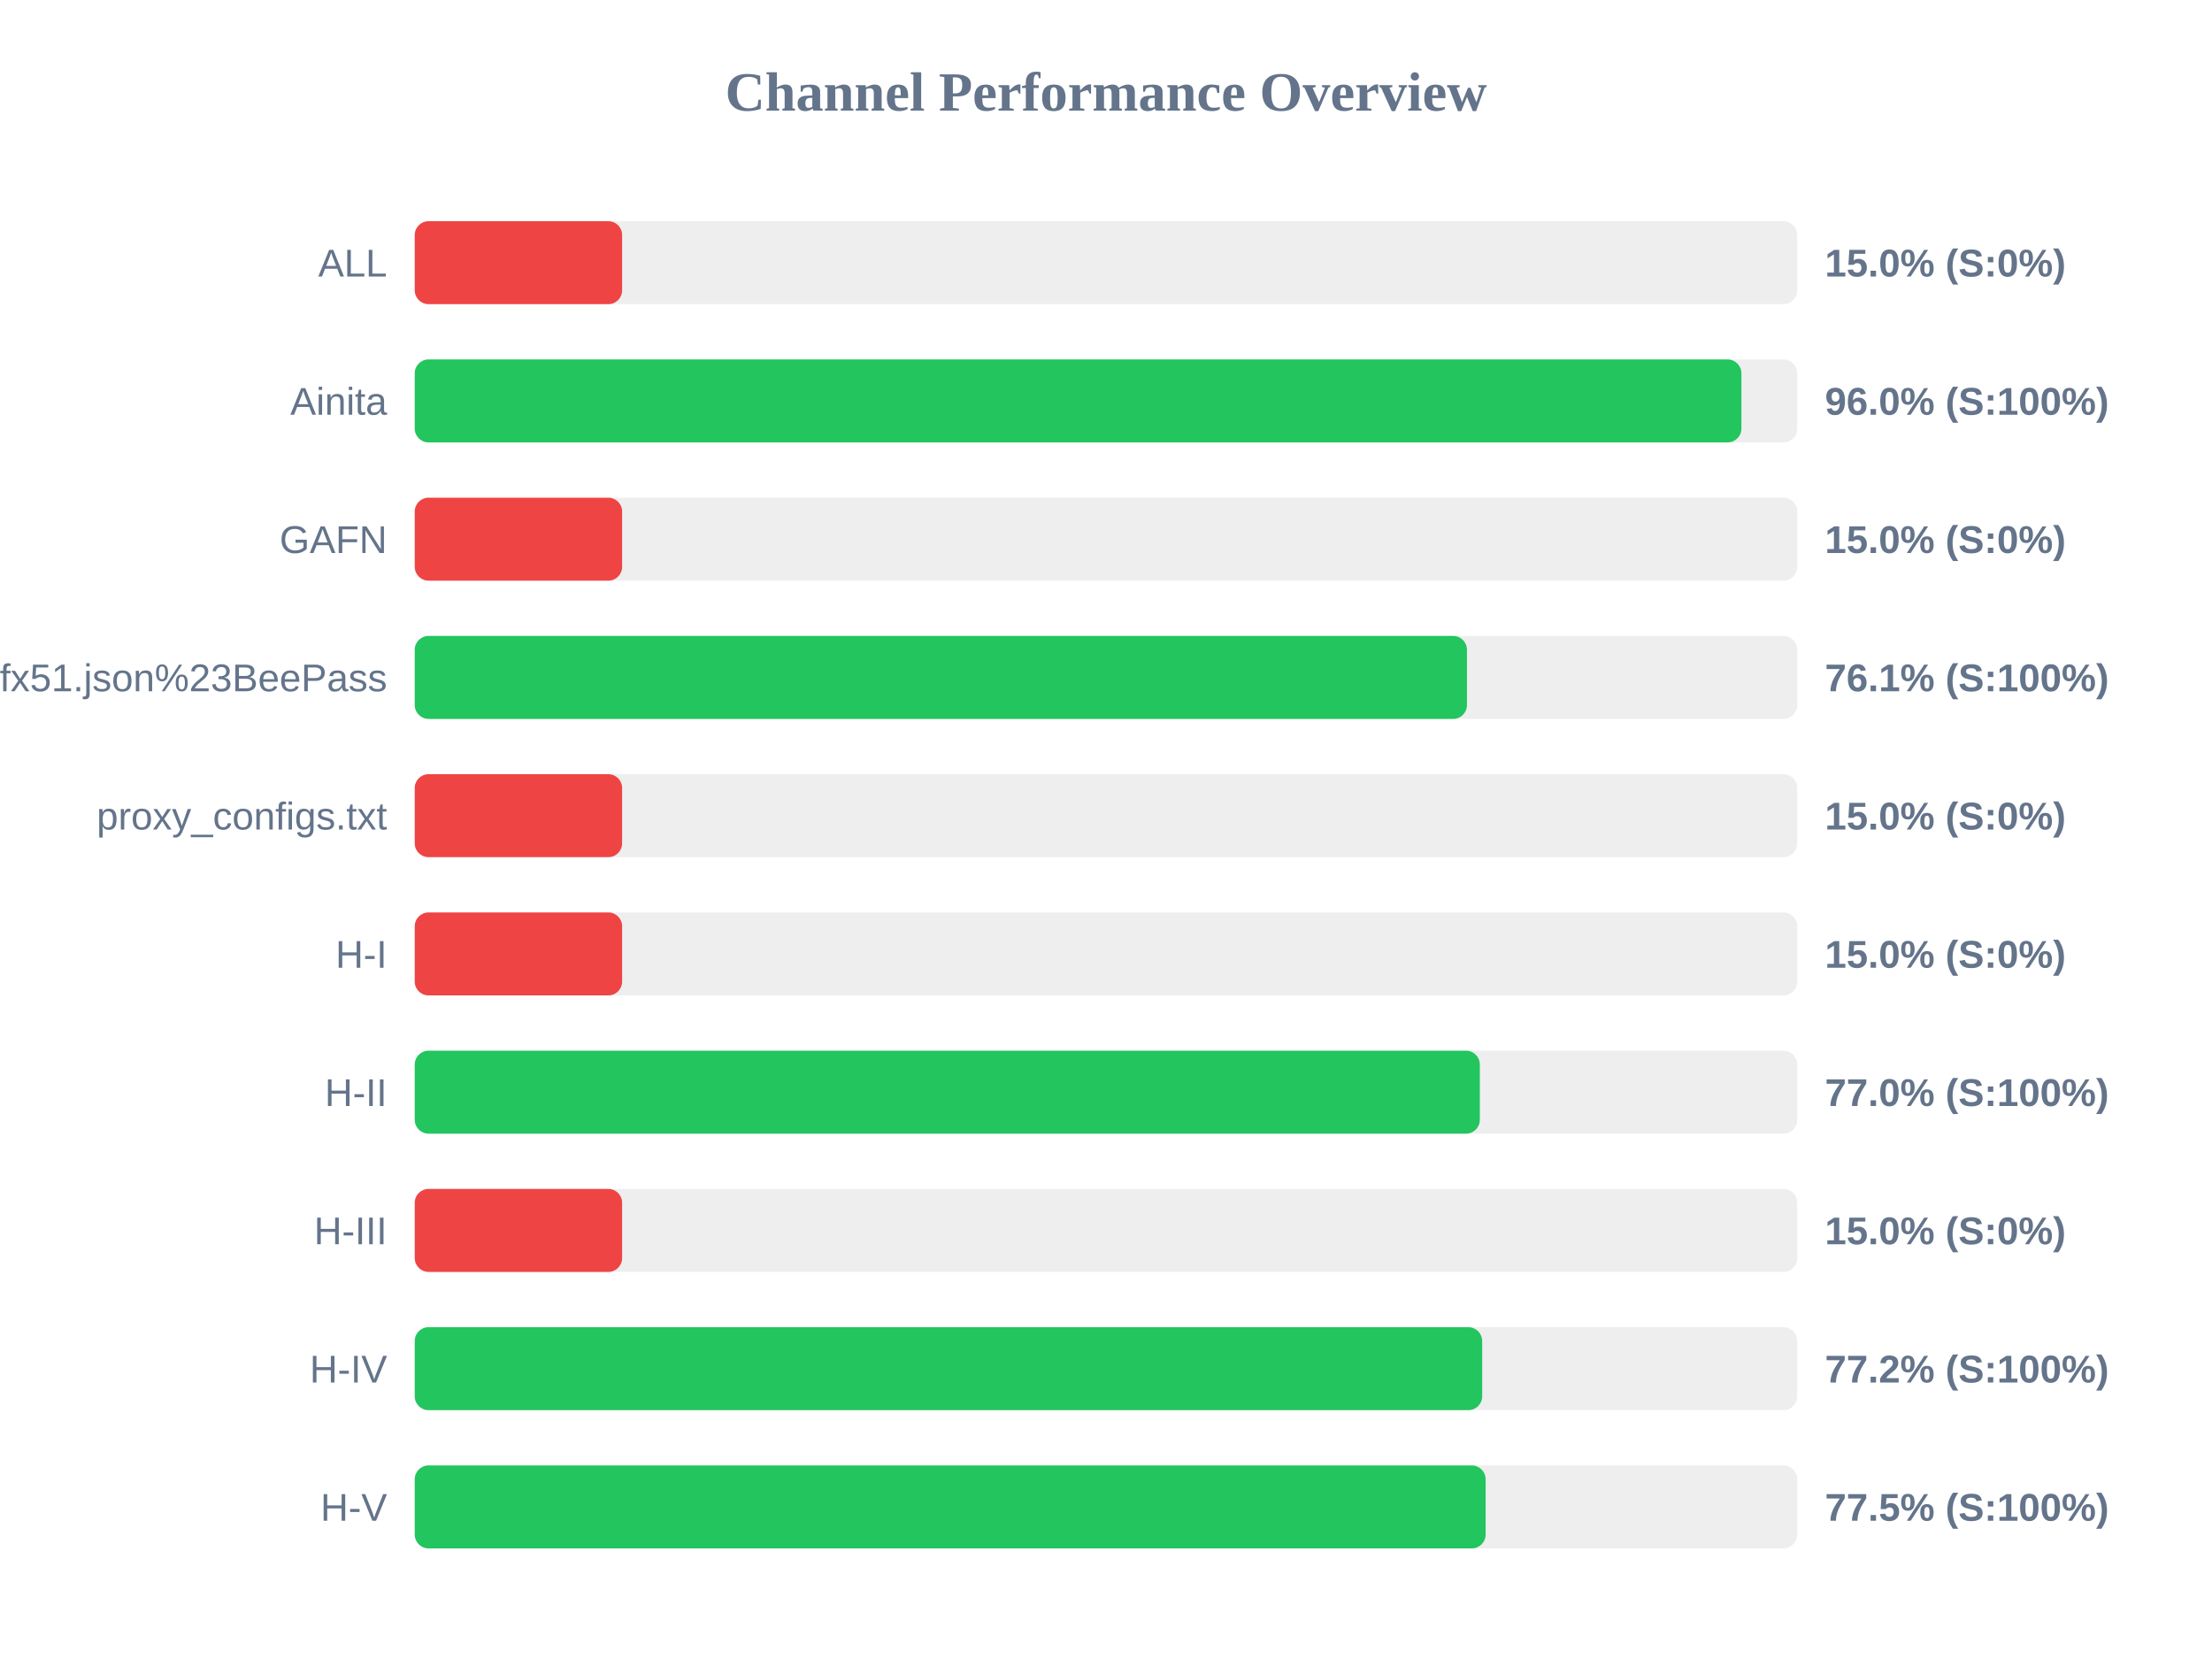
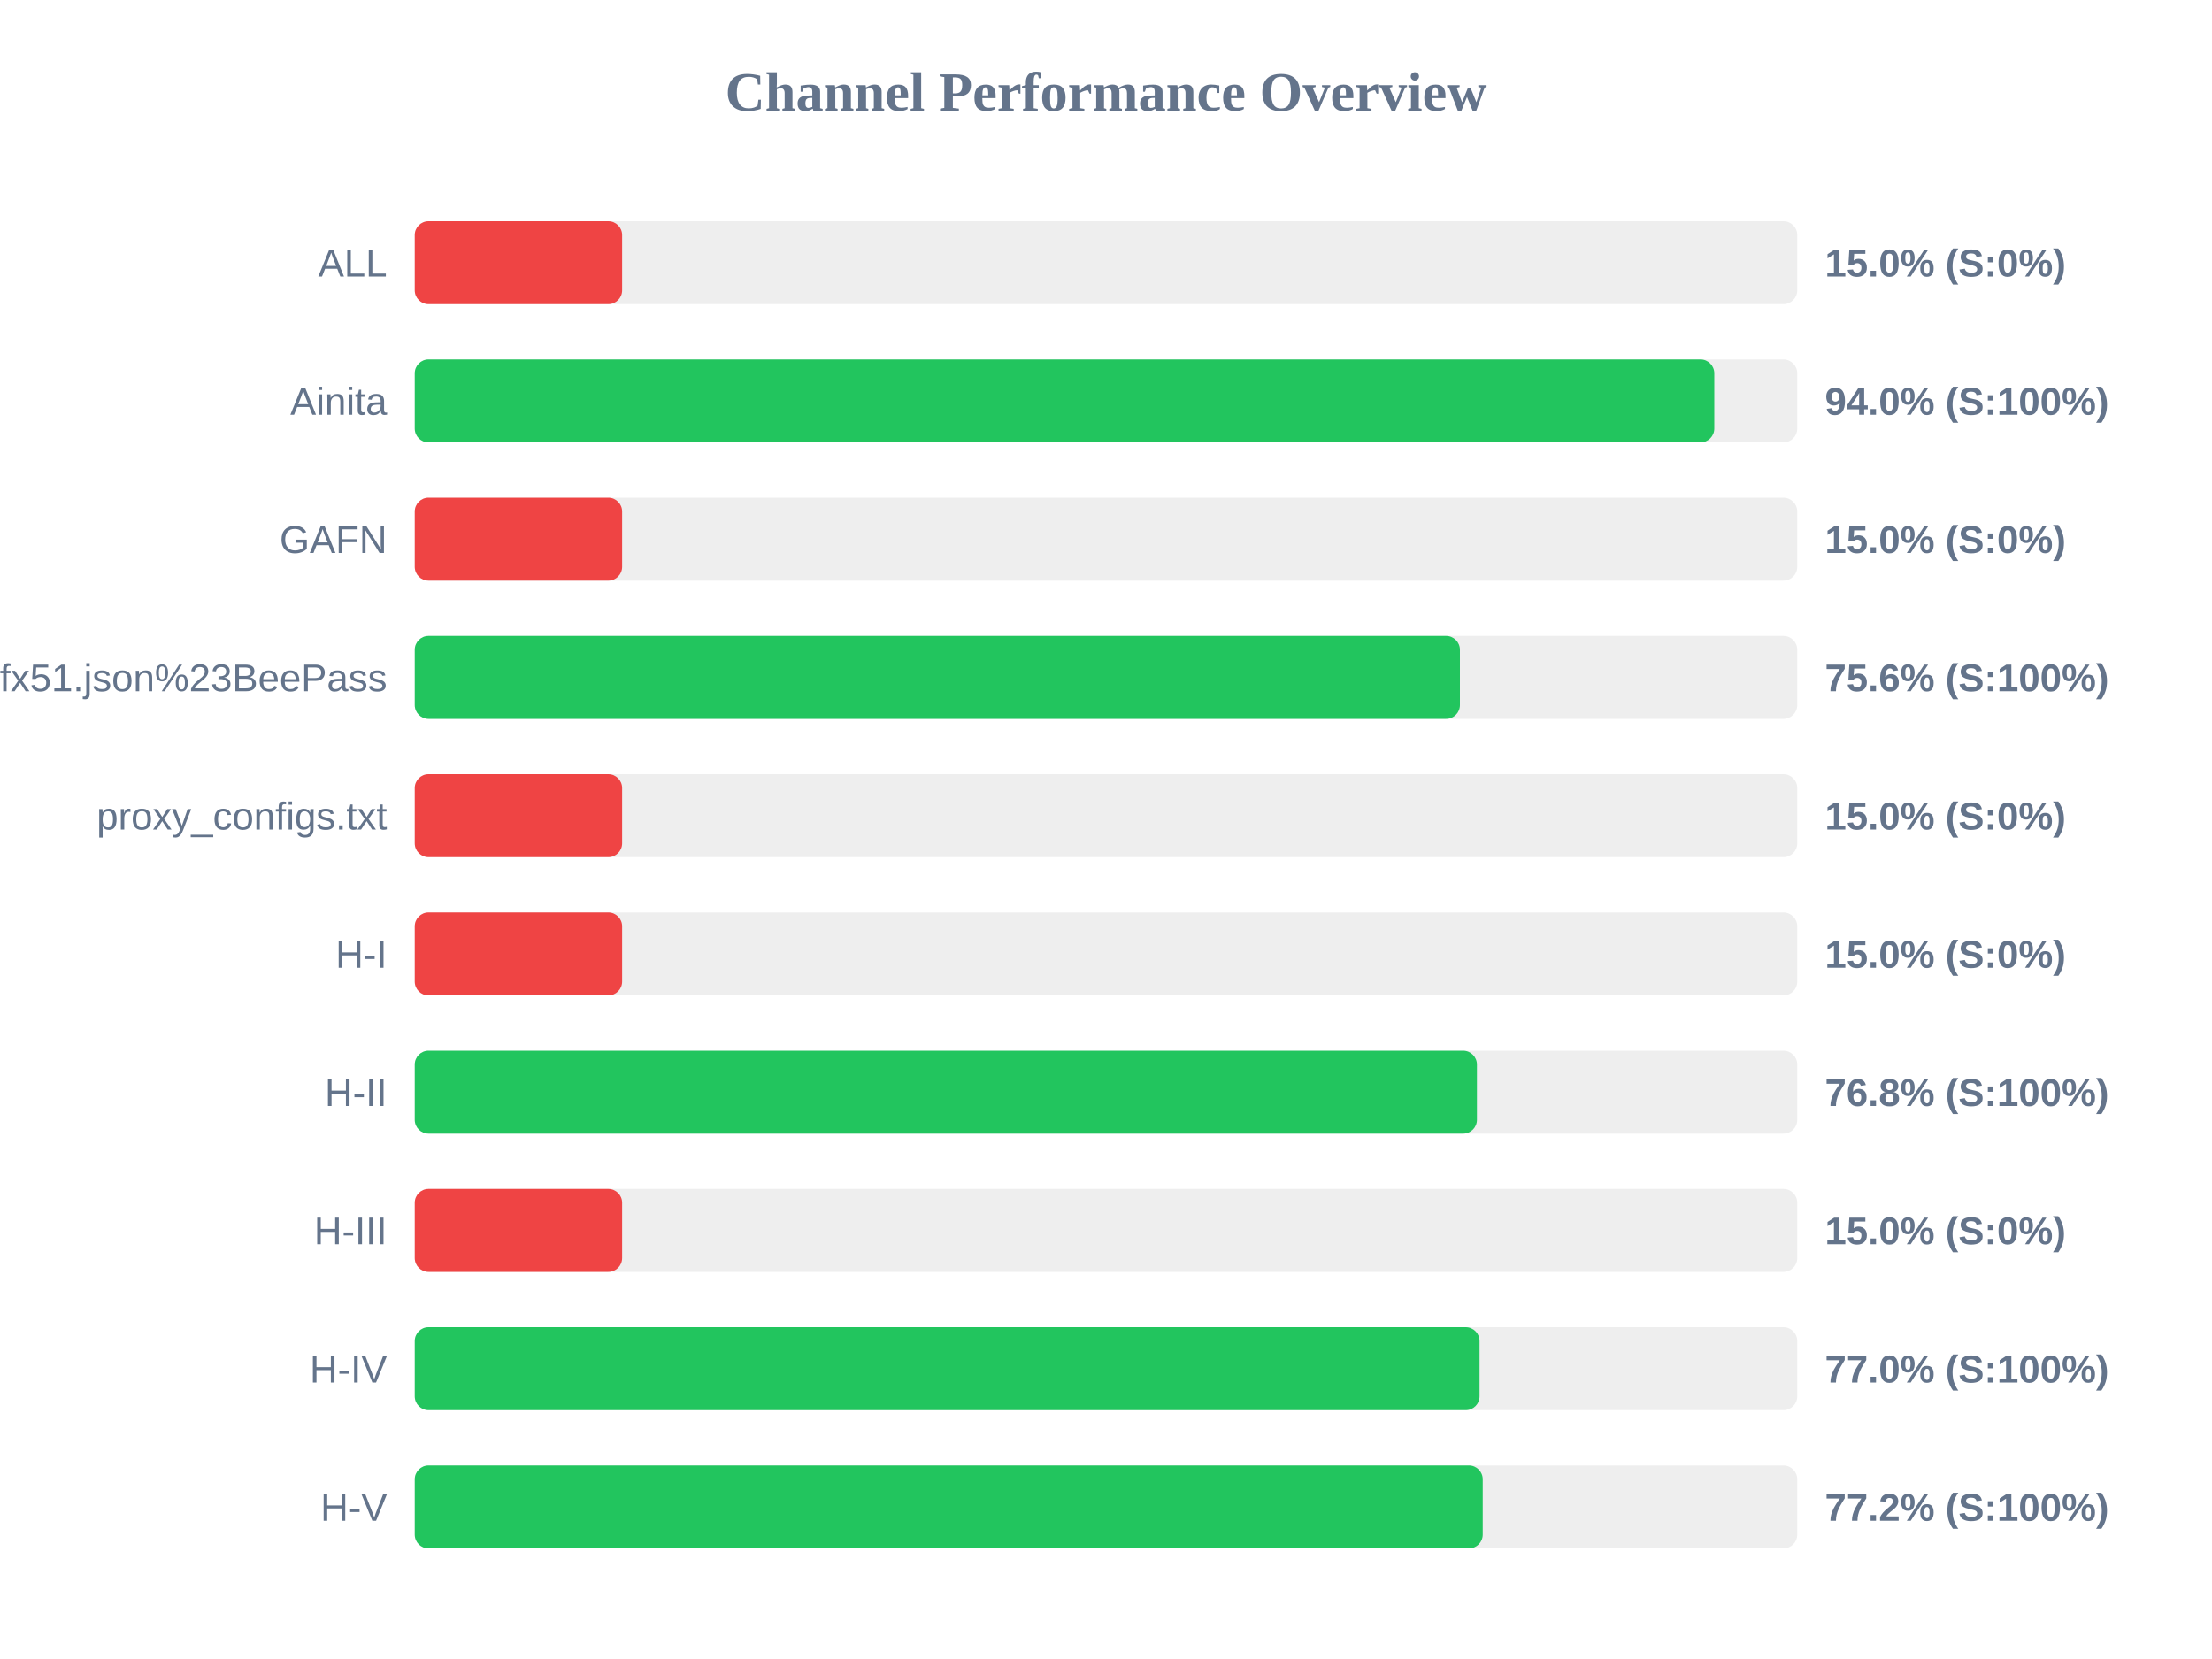
<svg xmlns="http://www.w3.org/2000/svg" width="800" height="600" version="1.1">
  <style>
        .row { font: 14px Arial; fill: #64748b; }
        .score { font: bold 14px Arial; fill: #64748b; }
    </style>
  <text x="400" y="40" text-anchor="middle" font-size="20px" font-weight="bold" fill="#64748b">Channel Performance Overview</text>
  <rect x="150" y="80" width="500" height="30" fill="#eee" rx="5" />
  <rect x="150" y="80" width="75.0" height="30" fill="#ef4444" rx="5" />
  <text x="140" y="100" text-anchor="end" class="row">ALL</text>
  <text x="660" y="100" text-anchor="start" class="score">15.0% (S:0%)</text>
  <rect x="150" y="130" width="500" height="30" fill="#eee" rx="5" />
-   <rect x="150" y="130" width="479.8" height="30" fill="#22c55e" rx="5" />
+   <rect x="150" y="130" width="470.0" height="30" fill="#22c55e" rx="5" />
  <text x="140" y="150" text-anchor="end" class="row">Ainita</text>
-   <text x="660" y="150" text-anchor="start" class="score">96.0% (S:100%)</text>
+   <text x="660" y="150" text-anchor="start" class="score">94.0% (S:100%)</text>
  <rect x="150" y="180" width="500" height="30" fill="#eee" rx="5" />
  <rect x="150" y="180" width="75.0" height="30" fill="#ef4444" rx="5" />
  <text x="140" y="200" text-anchor="end" class="row">GAFN</text>
  <text x="660" y="200" text-anchor="start" class="score">15.0% (S:0%)</text>
  <rect x="150" y="230" width="500" height="30" fill="#eee" rx="5" />
-   <rect x="150" y="230" width="380.55" height="30" fill="#22c55e" rx="5" />
+   <rect x="150" y="230" width="378.0" height="30" fill="#22c55e" rx="5" />
  <text x="140" y="250" text-anchor="end" class="row">sub?s=ssconf%3A%2F%2Fs3.amazonaws.com%2Fbeedynconprd%2Fzf38bv6oxi1nv3wfkpmxyfl8yj5fargza3foantoalu16vznl0ckxx7bgf1ufx51.json%23BeePass</text>
-   <text x="660" y="250" text-anchor="start" class="score">76.1% (S:100%)</text>
+   <text x="660" y="250" text-anchor="start" class="score">75.6% (S:100%)</text>
  <rect x="150" y="280" width="500" height="30" fill="#eee" rx="5" />
  <rect x="150" y="280" width="75.0" height="30" fill="#ef4444" rx="5" />
  <text x="140" y="300" text-anchor="end" class="row">proxy_configs.txt</text>
  <text x="660" y="300" text-anchor="start" class="score">15.0% (S:0%)</text>
  <rect x="150" y="330" width="500" height="30" fill="#eee" rx="5" />
  <rect x="150" y="330" width="75.0" height="30" fill="#ef4444" rx="5" />
  <text x="140" y="350" text-anchor="end" class="row">H-I</text>
  <text x="660" y="350" text-anchor="start" class="score">15.0% (S:0%)</text>
  <rect x="150" y="380" width="500" height="30" fill="#eee" rx="5" />
-   <rect x="150" y="380" width="385.2" height="30" fill="#22c55e" rx="5" />
+   <rect x="150" y="380" width="384.15" height="30" fill="#22c55e" rx="5" />
  <text x="140" y="400" text-anchor="end" class="row">H-II</text>
-   <text x="660" y="400" text-anchor="start" class="score">77.0% (S:100%)</text>
+   <text x="660" y="400" text-anchor="start" class="score">76.8% (S:100%)</text>
  <rect x="150" y="430" width="500" height="30" fill="#eee" rx="5" />
  <rect x="150" y="430" width="75.0" height="30" fill="#ef4444" rx="5" />
  <text x="140" y="450" text-anchor="end" class="row">H-III</text>
  <text x="660" y="450" text-anchor="start" class="score">15.0% (S:0%)</text>
  <rect x="150" y="480" width="500" height="30" fill="#eee" rx="5" />
-   <rect x="150" y="480" width="386.05" height="30" fill="#22c55e" rx="5" />
+   <rect x="150" y="480" width="385.1" height="30" fill="#22c55e" rx="5" />
  <text x="140" y="500" text-anchor="end" class="row">H-IV</text>
-   <text x="660" y="500" text-anchor="start" class="score">77.2% (S:100%)</text>
+   <text x="660" y="500" text-anchor="start" class="score">77.0% (S:100%)</text>
  <rect x="150" y="530" width="500" height="30" fill="#eee" rx="5" />
-   <rect x="150" y="530" width="387.3" height="30" fill="#22c55e" rx="5" />
+   <rect x="150" y="530" width="386.25" height="30" fill="#22c55e" rx="5" />
  <text x="140" y="550" text-anchor="end" class="row">H-V</text>
-   <text x="660" y="550" text-anchor="start" class="score">77.5% (S:100%)</text>
+   <text x="660" y="550" text-anchor="start" class="score">77.2% (S:100%)</text>
</svg>
